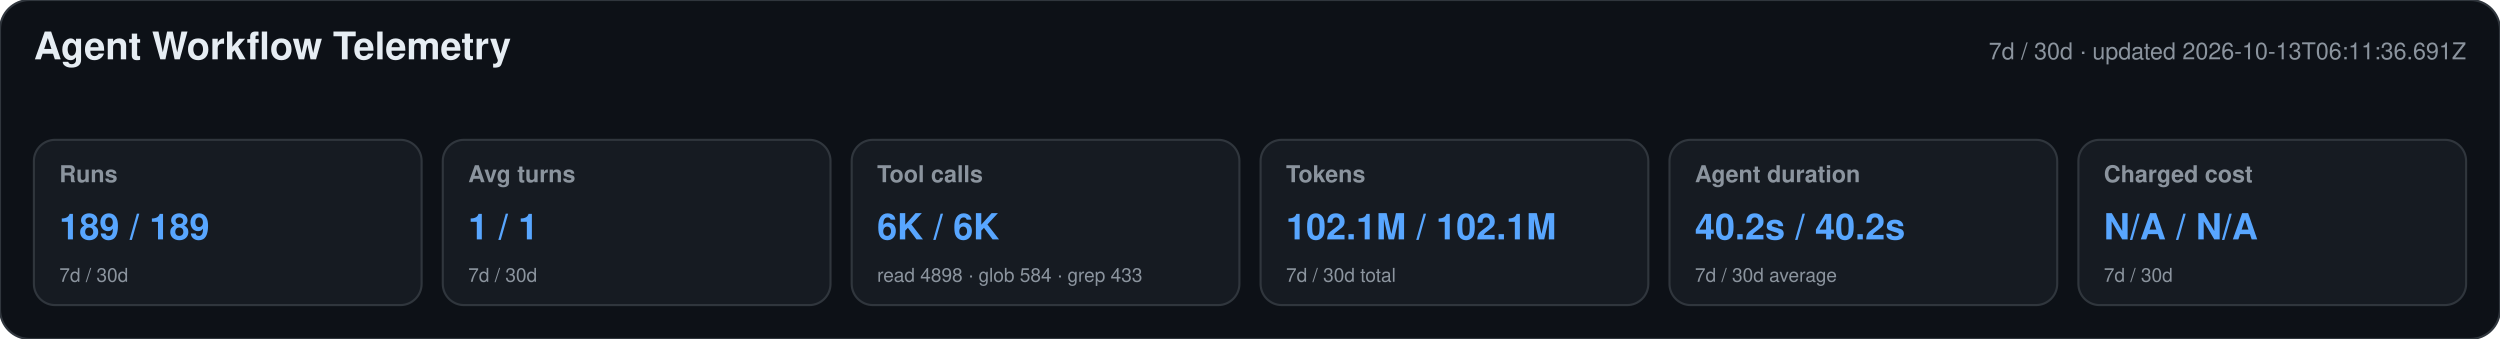
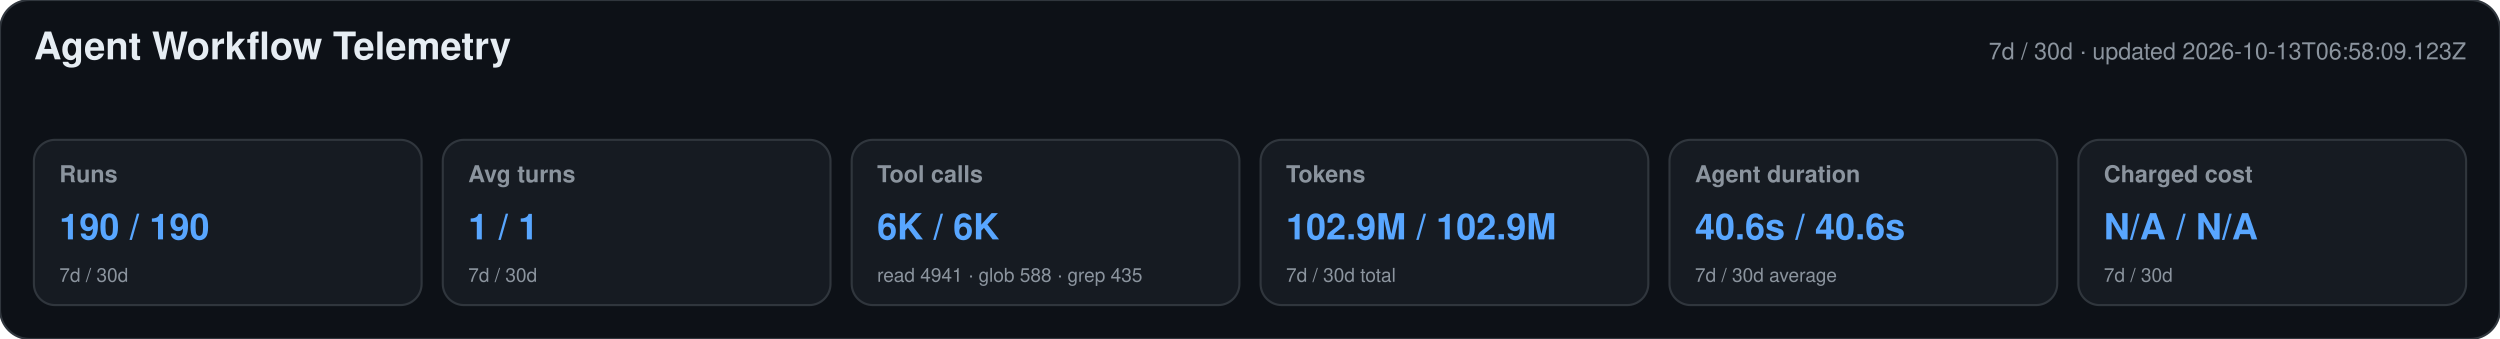
<svg xmlns="http://www.w3.org/2000/svg" width="1180" height="160" viewBox="0 0 1180 160" role="img" aria-labelledby="title desc">
  <style>text{font-family:-apple-system,BlinkMacSystemFont,"Segoe UI",Helvetica,Arial,sans-serif}.heading{font-size:18px;font-weight:650;fill:#e6edf3}.meta,.label,.secondary{fill:#8b949e}.meta,.label{font-size:11px}.label{font-weight:600}.primary{font-size:17px;font-weight:700;fill:#58a6ff}.secondary{font-size:9px}</style>
  <rect width="1180" height="160" rx="14" fill="#0d1117" stroke="#30363d" />
  <text x="16" y="28" class="heading">Agent Workflow Telemetry</text>
-   <text x="1164" y="28" text-anchor="end" class="meta">7d / 30d · updated 2026-10-13T06:11:36.691Z</text>
+   <text x="1164" y="28" text-anchor="end" class="meta">7d / 30d · updated 2026-10-13T06:58:09.123Z</text>
  <g>
    <rect x="16" y="66" width="183" height="78" rx="10" fill="#161b22" stroke="#30363d" />
    <text x="28" y="86" class="label">Runs</text>
-     <text x="28" y="113" class="primary">189 / 189</text>
+     <text x="28" y="113" class="primary">190 / 190</text>
    <text x="28" y="133" class="secondary">7d / 30d</text>
  </g>
  <g>
    <rect x="209" y="66" width="183" height="78" rx="10" fill="#161b22" stroke="#30363d" />
    <text x="221" y="86" class="label">Avg turns</text>
    <text x="221" y="113" class="primary">1 / 1</text>
    <text x="221" y="133" class="secondary">7d / 30d</text>
  </g>
  <g>
    <rect x="402" y="66" width="183" height="78" rx="10" fill="#161b22" stroke="#30363d" />
    <text x="414" y="86" class="label">Tool calls</text>
    <text x="414" y="113" class="primary">6K / 6K</text>
-     <text x="414" y="133" class="secondary">read 4898 · glob 584 · grep 433</text>
+     <text x="414" y="133" class="secondary">read 4941 · glob 588 · grep 435</text>
  </g>
  <g>
    <rect x="595" y="66" width="183" height="78" rx="10" fill="#161b22" stroke="#30363d" />
    <text x="607" y="86" class="label">Tokens</text>
-     <text x="607" y="113" class="primary">102.1M / 102.1M</text>
+     <text x="607" y="113" class="primary">102.9M / 102.9M</text>
    <text x="607" y="133" class="secondary">7d / 30d total</text>
  </g>
  <g>
    <rect x="788" y="66" width="183" height="78" rx="10" fill="#161b22" stroke="#30363d" />
    <text x="800" y="86" class="label">Agent duration</text>
-     <text x="800" y="113" class="primary">40.2s / 40.2s</text>
+     <text x="800" y="113" class="primary">40.6s / 40.6s</text>
    <text x="800" y="133" class="secondary">7d / 30d average</text>
  </g>
  <g>
    <rect x="981" y="66" width="183" height="78" rx="10" fill="#161b22" stroke="#30363d" />
    <text x="993" y="86" class="label">Charged cost</text>
    <text x="993" y="113" class="primary">N/A / N/A</text>
    <text x="993" y="133" class="secondary">7d / 30d</text>
  </g>
</svg>
